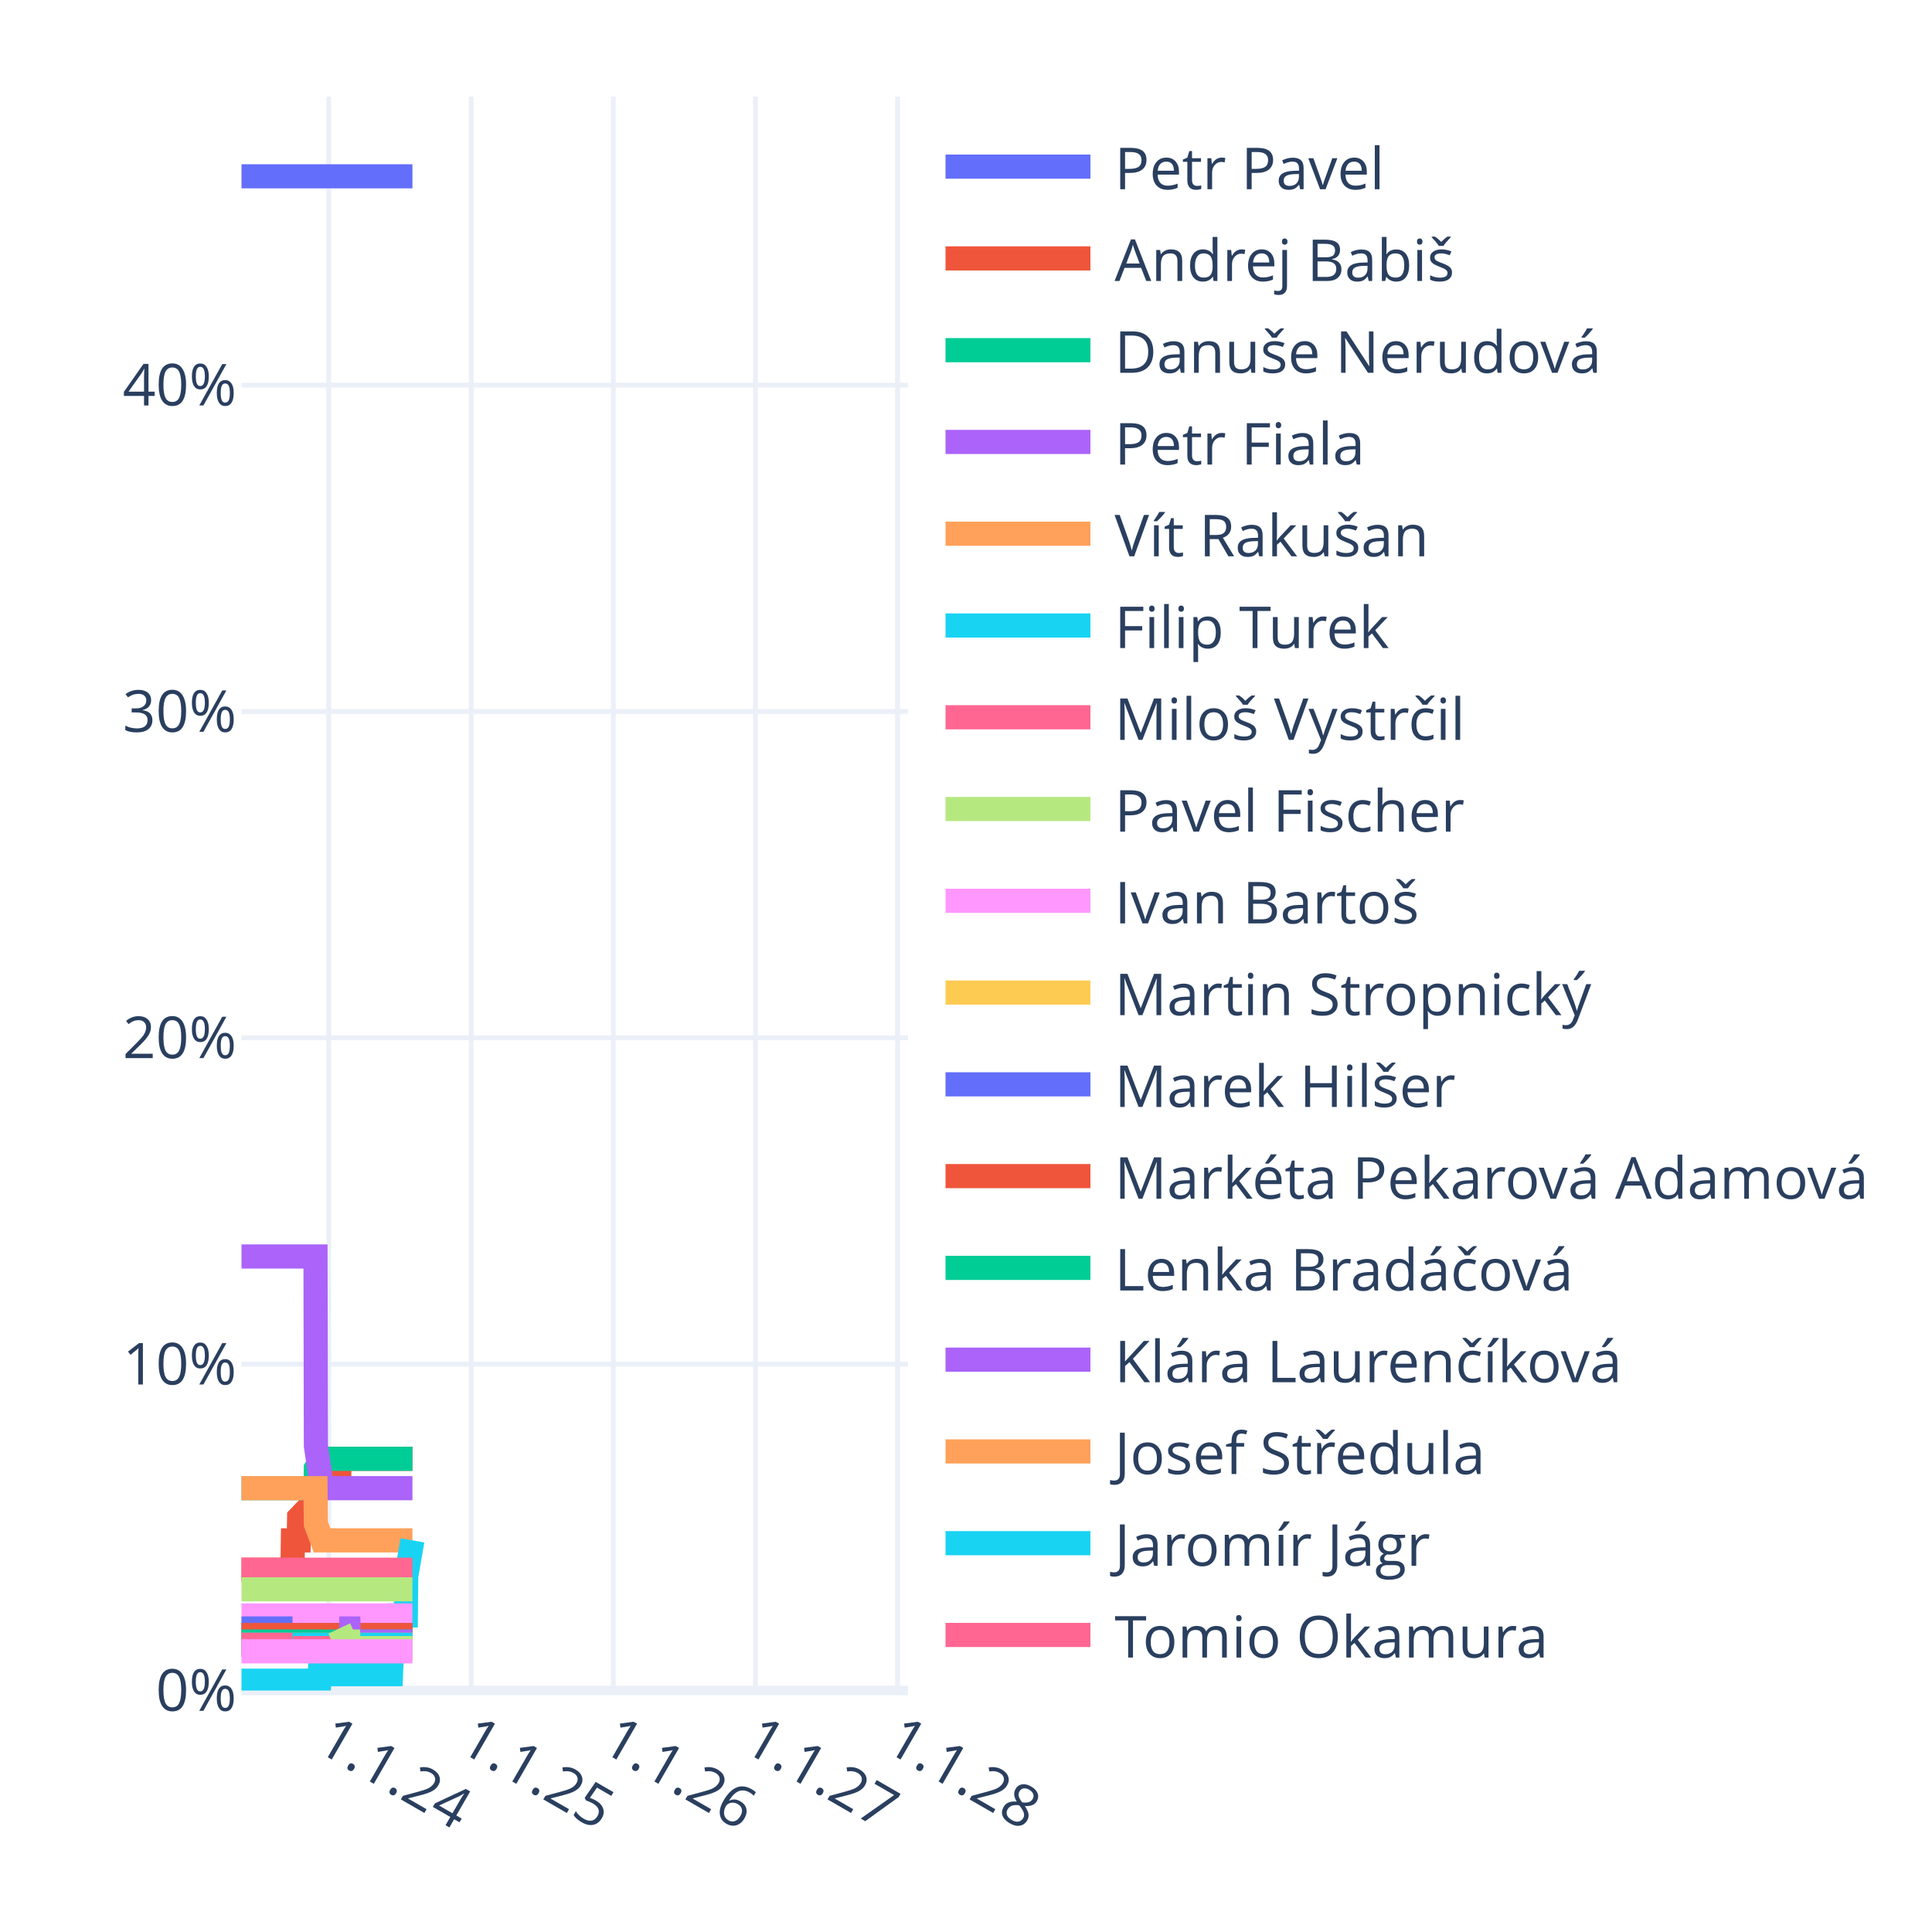
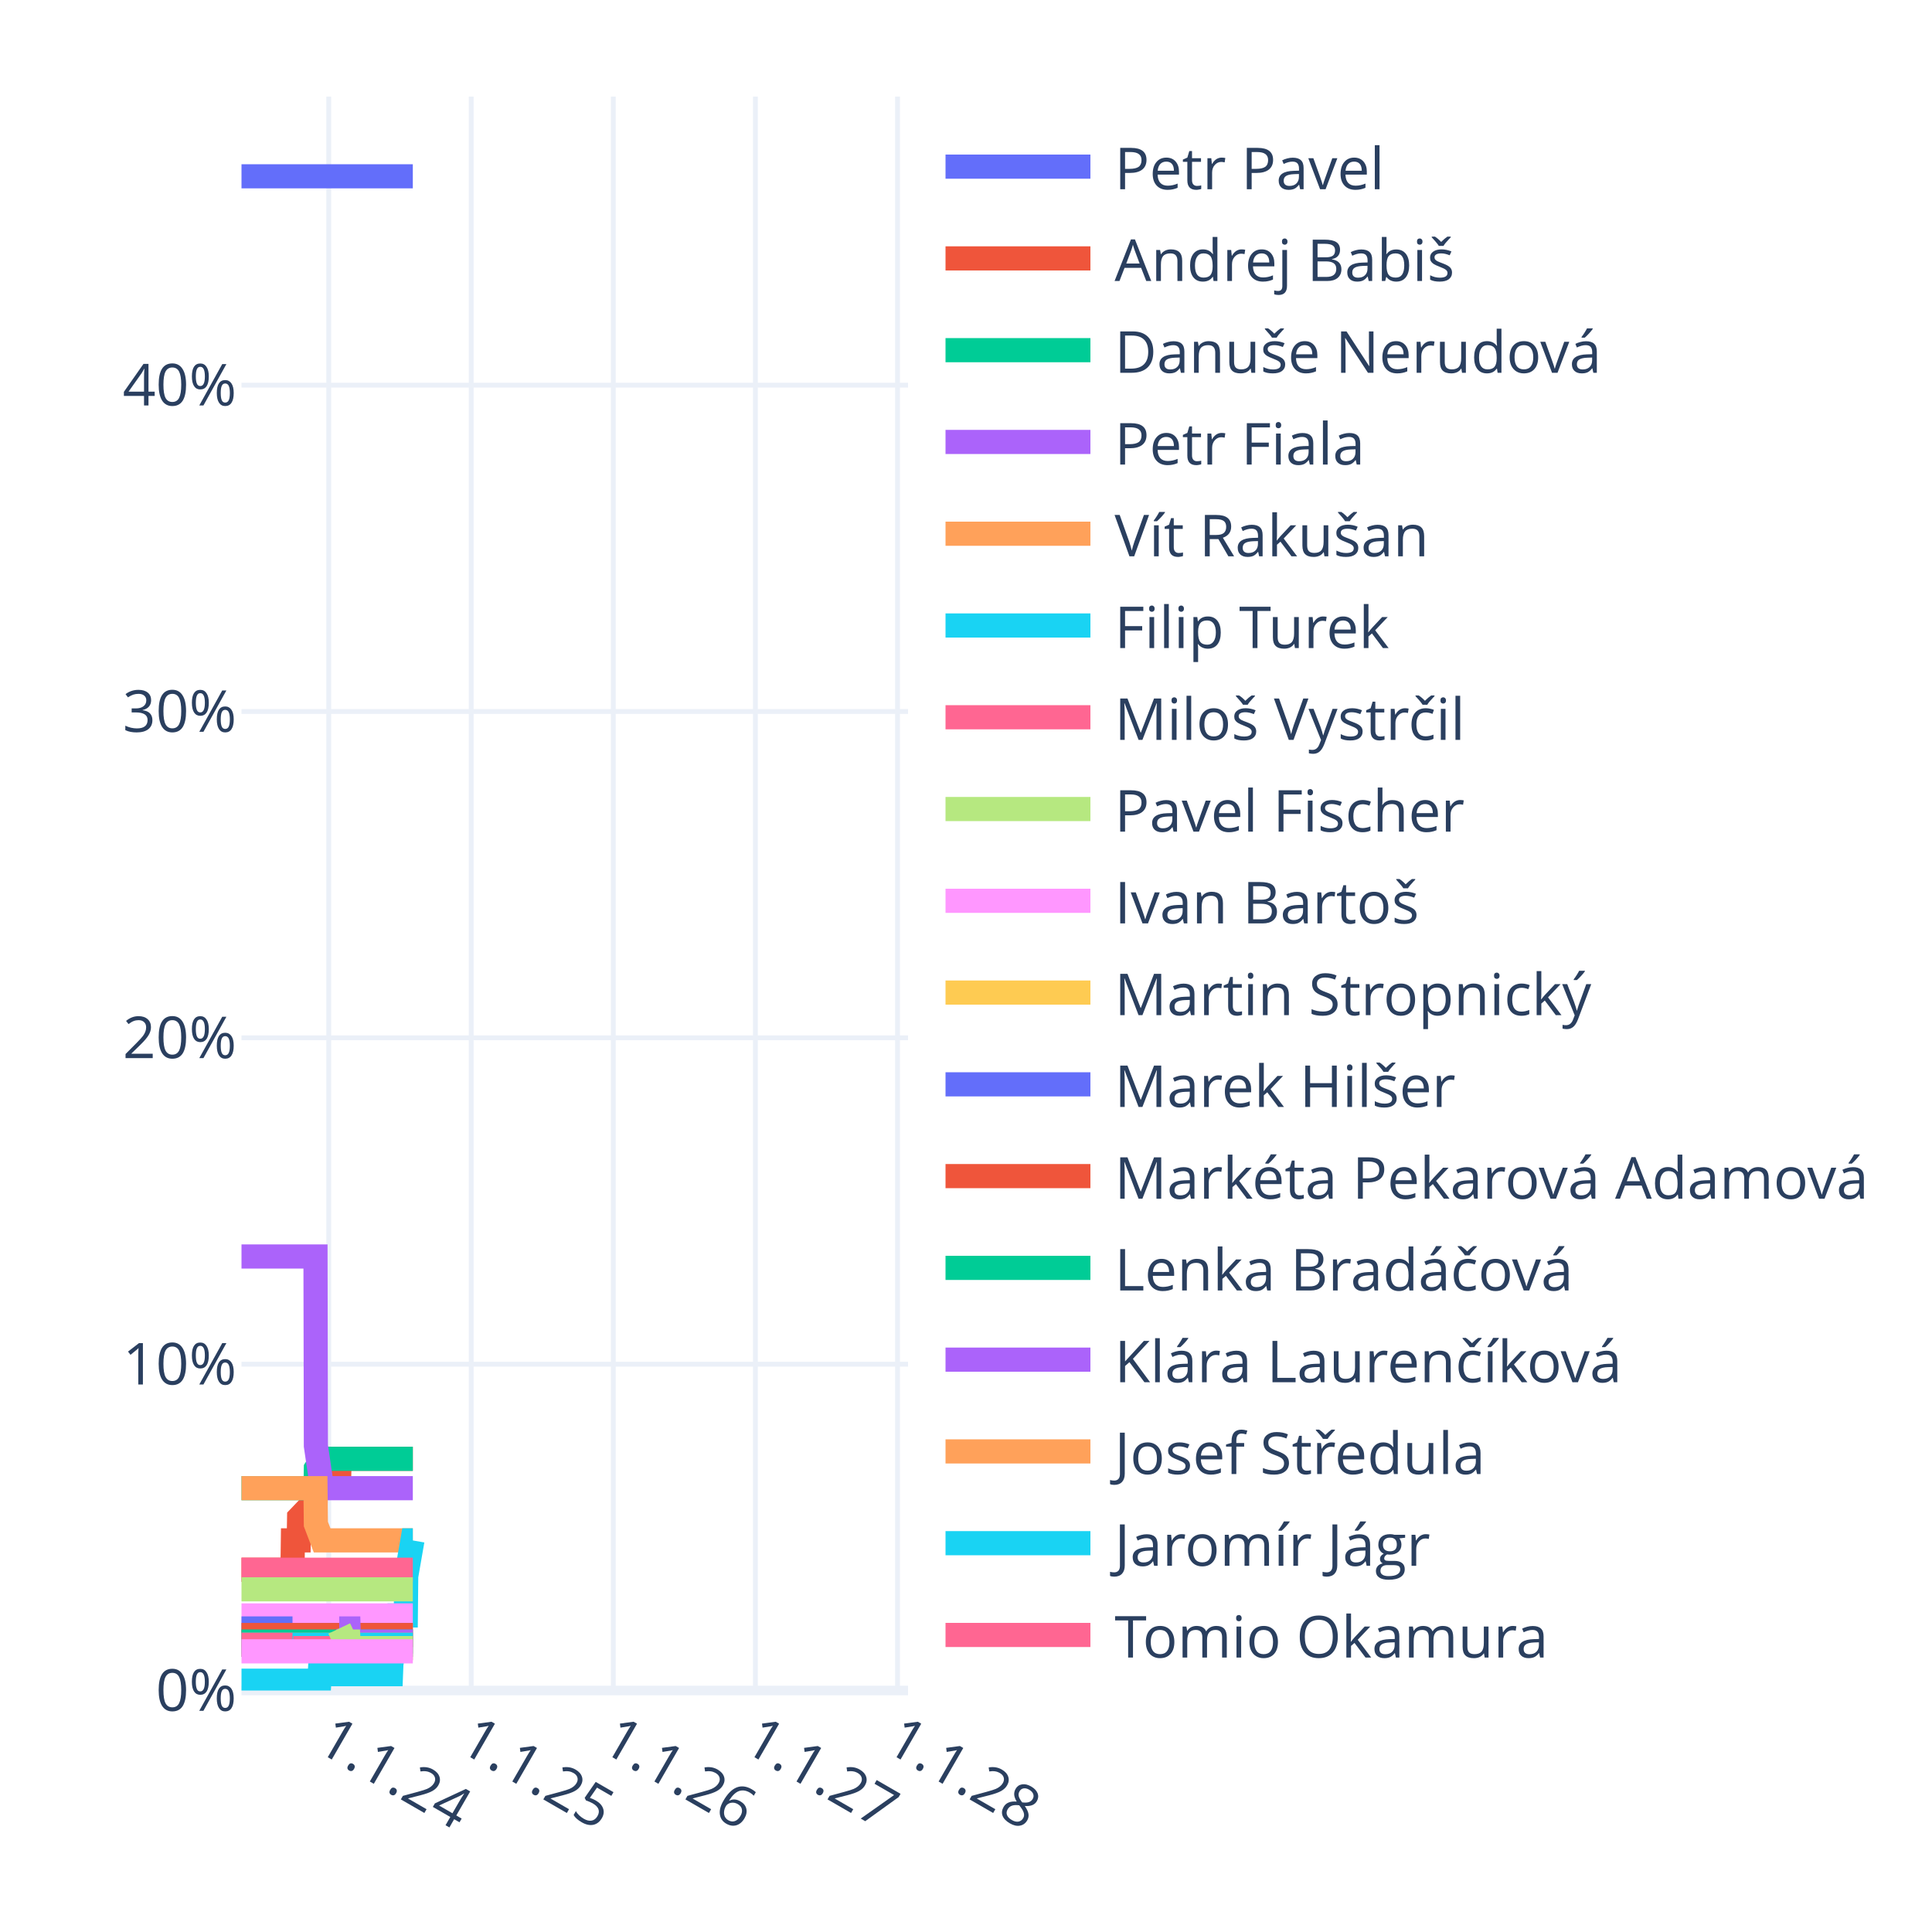
<svg xmlns="http://www.w3.org/2000/svg" class="main-svg" width="400" height="400" style="" viewBox="0 0 400 400">
  <rect x="0" y="0" width="400" height="400" style="fill: rgb(255, 255, 255); fill-opacity: 1;" />
-   <defs id="defs-893641">
+   <defs id="defs-cc96ac">
    <g class="clips">
-       <clipPath id="clip893641xyplot" class="plotclip">
+       <clipPath id="clipcc96acxyplot" class="plotclip">
        <rect width="138" height="330" />
      </clipPath>
-       <clipPath class="axesclip" id="clip893641x">
+       <clipPath class="axesclip" id="clipcc96acx">
        <rect x="50" y="0" width="138" height="400" />
      </clipPath>
-       <clipPath class="axesclip" id="clip893641y">
+       <clipPath class="axesclip" id="clipcc96acy">
        <rect x="0" y="20" width="400" height="330" />
      </clipPath>
-       <clipPath class="axesclip" id="clip893641xy">
+       <clipPath class="axesclip" id="clipcc96acxy">
        <rect x="50" y="20" width="138" height="330" />
      </clipPath>
    </g>
    <g class="gradients" />
    <g class="patterns" />
  </defs>
  <g class="bglayer" />
  <g class="layer-below">
    <g class="imagelayer" />
    <g class="shapelayer" />
  </g>
  <g class="cartesianlayer">
    <g class="subplot xy">
      <g class="layer-subplot">
        <g class="shapelayer" />
        <g class="imagelayer" />
      </g>
      <g class="minor-gridlayer">
        <g class="x" />
        <g class="y" />
      </g>
      <g class="gridlayer">
        <g class="x">
          <path class="xgrid crisp" transform="translate(68.06,0)" d="M0,20v330" style="stroke: rgb(235, 240, 248); stroke-opacity: 1; stroke-width: 1px;" />
          <path class="xgrid crisp" transform="translate(97.56,0)" d="M0,20v330" style="stroke: rgb(235, 240, 248); stroke-opacity: 1; stroke-width: 1px;" />
          <path class="xgrid crisp" transform="translate(126.98,0)" d="M0,20v330" style="stroke: rgb(235, 240, 248); stroke-opacity: 1; stroke-width: 1px;" />
          <path class="xgrid crisp" transform="translate(156.4,0)" d="M0,20v330" style="stroke: rgb(235, 240, 248); stroke-opacity: 1; stroke-width: 1px;" />
          <path class="xgrid crisp" transform="translate(185.82,0)" d="M0,20v330" style="stroke: rgb(235, 240, 248); stroke-opacity: 1; stroke-width: 1px;" />
        </g>
        <g class="y">
          <path class="ygrid crisp" transform="translate(0,282.44)" d="M50,0h138" style="stroke: rgb(235, 240, 248); stroke-opacity: 1; stroke-width: 1px;" />
          <path class="ygrid crisp" transform="translate(0,214.87)" d="M50,0h138" style="stroke: rgb(235, 240, 248); stroke-opacity: 1; stroke-width: 1px;" />
          <path class="ygrid crisp" transform="translate(0,147.31)" d="M50,0h138" style="stroke: rgb(235, 240, 248); stroke-opacity: 1; stroke-width: 1px;" />
          <path class="ygrid crisp" transform="translate(0,79.74)" d="M50,0h138" style="stroke: rgb(235, 240, 248); stroke-opacity: 1; stroke-width: 1px;" />
        </g>
      </g>
      <g class="zerolinelayer">
        <path class="yzl zl crisp" transform="translate(0,350)" d="M50,0h138" style="stroke: rgb(235, 240, 248); stroke-opacity: 1; stroke-width: 2px;" />
      </g>
      <g class="layer-between">
        <g class="shapelayer" />
        <g class="imagelayer" />
      </g>
      <path class="xlines-below" />
      <path class="ylines-below" />
      <g class="overlines-below" />
      <g class="xaxislayer-below" />
      <g class="yaxislayer-below" />
      <g class="overaxes-below" />
      <g class="overplot">
-         <g class="xy" transform="translate(50,20)" clip-path="url(#clip893641xyplot)">
+         <g class="xy" transform="translate(50,20)" clip-path="url(#clipcc96acxyplot)">
          <g class="scatterlayer mlayer">
-             <g class="trace scatter trace38ca4d" style="stroke-miterlimit: 2; opacity: 1;">
-               <g class="fills" />
-               <g class="errorbars" />
-               <g class="lines">
-                 <path class="js-line" d="M0,16.5L35.39,16.5" style="vector-effect: none; fill: none; stroke: rgb(99, 110, 250); stroke-opacity: 1; stroke-width: 5px; opacity: 1;" />
-               </g>
-               <g class="points" />
-               <g class="text" />
-             </g>
-             <g class="trace scatter trace5820b2" style="stroke-miterlimit: 2; opacity: 1;">
-               <g class="fills" />
-               <g class="errorbars" />
-               <g class="lines">
-                 <path class="js-line" d="M0,305L10.56,305L10.64,298.92L11.85,298.92L11.93,294.19L13.22,292.84L13.3,292.84L15.32,292.84L15.4,288.11L16.69,285.41L16.77,285.41L20.23,285.41L20.31,282.03L35.39,282.03" style="vector-effect: none; fill: none; stroke: rgb(239, 85, 59); stroke-opacity: 1; stroke-width: 5px; opacity: 1;" />
-               </g>
-               <g class="points" />
-               <g class="text" />
-             </g>
-             <g class="trace scatter tracec20ccd" style="stroke-miterlimit: 2; opacity: 1;">
-               <g class="fills" />
-               <g class="errorbars" />
-               <g class="lines">
-                 <path class="js-line" d="M0,288.11L15.32,288.11L15.4,284.06L16.69,282.03L16.77,282.03L35.39,282.03" style="vector-effect: none; fill: none; stroke: rgb(0, 204, 150); stroke-opacity: 1; stroke-width: 5px; opacity: 1;" />
-               </g>
-               <g class="points" />
-               <g class="text" />
-             </g>
-             <g class="trace scatter trace22fe0e" style="stroke-miterlimit: 2; opacity: 1;">
-               <g class="fills" />
-               <g class="errorbars" />
-               <g class="lines">
-                 <path class="js-line" d="M0,240.14L15.32,240.14L15.4,279.33L16.69,288.11L16.77,288.11L35.39,288.11" style="vector-effect: none; fill: none; stroke: rgb(171, 99, 250); stroke-opacity: 1; stroke-width: 5px; opacity: 1;" />
-               </g>
-               <g class="points" />
-               <g class="text" />
-             </g>
-             <g class="trace scatter traceee9407" style="stroke-miterlimit: 2; opacity: 1;">
-               <g class="fills" />
-               <g class="errorbars" />
-               <g class="lines">
-                 <path class="js-line" d="M0,288.11L15.32,288.11L15.4,295.54L16.69,298.92L16.77,298.92L35.39,298.92" style="vector-effect: none; fill: none; stroke: rgb(255, 161, 90); stroke-opacity: 1; stroke-width: 5px; opacity: 1;" />
-               </g>
-               <g class="points" />
-               <g class="text" />
-             </g>
-             <g class="trace scatter tracef19c0e" style="stroke-miterlimit: 2; opacity: 1;">
-               <g class="fills" />
-               <g class="errorbars" />
-               <g class="lines">
-                 <path class="js-line" d="M0,327.97L16.12,327.97L16.2,326.62L30.95,326.62L31.03,324.59L32.4,314.46L32.48,314.46L34.02,314.46L34.1,306.35L35.39,298.92" style="vector-effect: none; fill: none; stroke: rgb(25, 211, 243); stroke-opacity: 1; stroke-width: 5px; opacity: 1;" />
-               </g>
-               <g class="points" />
-               <g class="text" />
-             </g>
-             <g class="trace scatter traceba1a41" style="stroke-miterlimit: 2; opacity: 1;">
-               <g class="fills" />
-               <g class="errorbars" />
-               <g class="lines">
-                 <path class="js-line" d="M0,305L35.39,305" style="vector-effect: none; fill: none; stroke: rgb(255, 102, 146); stroke-opacity: 1; stroke-width: 5px; opacity: 1;" />
-               </g>
-               <g class="points" />
-               <g class="text" />
-             </g>
-             <g class="trace scatter trace4d54e0" style="stroke-miterlimit: 2; opacity: 1;">
-               <g class="fills" />
-               <g class="errorbars" />
-               <g class="lines">
-                 <path class="js-line" d="M0,309.05L35.39,309.05" style="vector-effect: none; fill: none; stroke: rgb(182, 232, 128); stroke-opacity: 1; stroke-width: 5px; opacity: 1;" />
-               </g>
-               <g class="points" />
-               <g class="text" />
-             </g>
-             <g class="trace scatter trace21ca69" style="stroke-miterlimit: 2; opacity: 1;">
-               <g class="fills" />
-               <g class="errorbars" />
-               <g class="lines">
-                 <path class="js-line" d="M0,314.46L35.39,314.46" style="vector-effect: none; fill: none; stroke: rgb(255, 151, 255); stroke-opacity: 1; stroke-width: 5px; opacity: 1;" />
-               </g>
-               <g class="points" />
-               <g class="text" />
-             </g>
-             <g class="trace scatter trace2734fb" style="stroke-miterlimit: 2; opacity: 1;">
-               <g class="fills" />
-               <g class="errorbars" />
-               <g class="lines">
-                 <path class="js-line" d="M0,318.51L35.39,318.51" style="vector-effect: none; fill: none; stroke: rgb(254, 203, 82); stroke-opacity: 1; stroke-width: 5px; opacity: 1;" />
-               </g>
-               <g class="points" />
-               <g class="text" />
-             </g>
-             <g class="trace scatter tracea14b62" style="stroke-miterlimit: 2; opacity: 1;">
+             <g class="trace scatter trace2d8c4c" style="stroke-miterlimit: 2; opacity: 1;">
+               <g class="fills" />
+               <g class="errorbars" />
+               <g class="lines">
+                 <path class="js-line" d="M0,16.5L35.47,16.5" style="vector-effect: none; fill: none; stroke: rgb(99, 110, 250); stroke-opacity: 1; stroke-width: 5px; opacity: 1;" />
+               </g>
+               <g class="points" />
+               <g class="text" />
+             </g>
+             <g class="trace scatter tracef6c63b" style="stroke-miterlimit: 2; opacity: 1;">
+               <g class="fills" />
+               <g class="errorbars" />
+               <g class="lines">
+                 <path class="js-line" d="M0,305L10.56,305L10.64,298.92L11.85,298.92L11.93,294.19L13.22,292.84L13.3,292.84L15.32,292.84L15.4,288.11L16.69,285.41L16.77,285.41L20.23,285.41L20.31,282.03L35.47,282.03" style="vector-effect: none; fill: none; stroke: rgb(239, 85, 59); stroke-opacity: 1; stroke-width: 5px; opacity: 1;" />
+               </g>
+               <g class="points" />
+               <g class="text" />
+             </g>
+             <g class="trace scatter trace0bed3c" style="stroke-miterlimit: 2; opacity: 1;">
+               <g class="fills" />
+               <g class="errorbars" />
+               <g class="lines">
+                 <path class="js-line" d="M0,288.11L15.32,288.11L15.4,284.06L16.69,282.03L16.77,282.03L35.47,282.03" style="vector-effect: none; fill: none; stroke: rgb(0, 204, 150); stroke-opacity: 1; stroke-width: 5px; opacity: 1;" />
+               </g>
+               <g class="points" />
+               <g class="text" />
+             </g>
+             <g class="trace scatter trace852374" style="stroke-miterlimit: 2; opacity: 1;">
+               <g class="fills" />
+               <g class="errorbars" />
+               <g class="lines">
+                 <path class="js-line" d="M0,240.14L15.32,240.14L15.4,279.33L16.69,288.11L16.77,288.11L35.47,288.11" style="vector-effect: none; fill: none; stroke: rgb(171, 99, 250); stroke-opacity: 1; stroke-width: 5px; opacity: 1;" />
+               </g>
+               <g class="points" />
+               <g class="text" />
+             </g>
+             <g class="trace scatter tracea65beb" style="stroke-miterlimit: 2; opacity: 1;">
+               <g class="fills" />
+               <g class="errorbars" />
+               <g class="lines">
+                 <path class="js-line" d="M0,288.11L15.32,288.11L15.4,295.54L16.69,298.92L16.77,298.92L35.47,298.92" style="vector-effect: none; fill: none; stroke: rgb(255, 161, 90); stroke-opacity: 1; stroke-width: 5px; opacity: 1;" />
+               </g>
+               <g class="points" />
+               <g class="text" />
+             </g>
+             <g class="trace scatter trace7fbd6f" style="stroke-miterlimit: 2; opacity: 1;">
+               <g class="fills" />
+               <g class="errorbars" />
+               <g class="lines">
+                 <path class="js-line" d="M0,327.97L16.12,327.97L16.2,326.62L30.95,326.62L31.03,324.59L32.4,314.46L32.48,314.46L34.02,314.46L34.1,306.35L35.39,298.92L35.47,298.92" style="vector-effect: none; fill: none; stroke: rgb(25, 211, 243); stroke-opacity: 1; stroke-width: 5px; opacity: 1;" />
+               </g>
+               <g class="points" />
+               <g class="text" />
+             </g>
+             <g class="trace scatter trace28c88f" style="stroke-miterlimit: 2; opacity: 1;">
+               <g class="fills" />
+               <g class="errorbars" />
+               <g class="lines">
+                 <path class="js-line" d="M0,305L35.47,305" style="vector-effect: none; fill: none; stroke: rgb(255, 102, 146); stroke-opacity: 1; stroke-width: 5px; opacity: 1;" />
+               </g>
+               <g class="points" />
+               <g class="text" />
+             </g>
+             <g class="trace scatter traceb6691b" style="stroke-miterlimit: 2; opacity: 1;">
+               <g class="fills" />
+               <g class="errorbars" />
+               <g class="lines">
+                 <path class="js-line" d="M0,309.05L35.47,309.05" style="vector-effect: none; fill: none; stroke: rgb(182, 232, 128); stroke-opacity: 1; stroke-width: 5px; opacity: 1;" />
+               </g>
+               <g class="points" />
+               <g class="text" />
+             </g>
+             <g class="trace scatter traceeac610" style="stroke-miterlimit: 2; opacity: 1;">
+               <g class="fills" />
+               <g class="errorbars" />
+               <g class="lines">
+                 <path class="js-line" d="M0,314.46L35.47,314.46" style="vector-effect: none; fill: none; stroke: rgb(255, 151, 255); stroke-opacity: 1; stroke-width: 5px; opacity: 1;" />
+               </g>
+               <g class="points" />
+               <g class="text" />
+             </g>
+             <g class="trace scatter trace81e333" style="stroke-miterlimit: 2; opacity: 1;">
+               <g class="fills" />
+               <g class="errorbars" />
+               <g class="lines">
+                 <path class="js-line" d="M0,318.51L35.47,318.51" style="vector-effect: none; fill: none; stroke: rgb(254, 203, 82); stroke-opacity: 1; stroke-width: 5px; opacity: 1;" />
+               </g>
+               <g class="points" />
+               <g class="text" />
+             </g>
+             <g class="trace scatter traceaa384e" style="stroke-miterlimit: 2; opacity: 1;">
              <g class="fills" />
              <g class="errorbars" />
              <g class="lines">
                <path class="js-line" d="M0,317.16L10.56,317.16" style="vector-effect: none; fill: none; stroke: rgb(99, 110, 250); stroke-opacity: 1; stroke-width: 5px; opacity: 1;" />
-                 <path class="js-line" d="M10.72,318.51L35.39,318.51" style="vector-effect: none; fill: none; stroke: rgb(99, 110, 250); stroke-opacity: 1; stroke-width: 5px; opacity: 1;" />
-               </g>
-               <g class="points" />
-               <g class="text" />
-             </g>
-             <g class="trace scatter trace9ea704" style="stroke-miterlimit: 2; opacity: 1;">
-               <g class="fills" />
-               <g class="errorbars" />
-               <g class="lines">
-                 <path class="js-line" d="M0,318.51L35.39,318.51" style="vector-effect: none; fill: none; stroke: rgb(239, 85, 59); stroke-opacity: 1; stroke-width: 5px; opacity: 1;" />
-               </g>
-               <g class="points" />
-               <g class="text" />
-             </g>
-             <g class="trace scatter tracec2c83d" style="stroke-miterlimit: 2; opacity: 1;">
-               <g class="fills" />
-               <g class="errorbars" />
-               <g class="lines">
-                 <path class="js-line" d="M0,319.87L35.39,319.87" style="vector-effect: none; fill: none; stroke: rgb(0, 204, 150); stroke-opacity: 1; stroke-width: 5px; opacity: 1;" />
-               </g>
-               <g class="points" />
-               <g class="text" />
-             </g>
-             <g class="trace scatter tracebd74f4" style="stroke-miterlimit: 2; opacity: 1;">
-               <g class="fills" />
-               <g class="errorbars" />
-               <g class="lines">
-                 <path class="js-line" d="M20.23,317.16L22.17,317.16L22.25,319.87L35.39,319.87" style="vector-effect: none; fill: none; stroke: rgb(171, 99, 250); stroke-opacity: 1; stroke-width: 5px; opacity: 1;" />
-               </g>
-               <g class="points" />
-               <g class="text" />
-             </g>
-             <g class="trace scatter trace9aa28d" style="stroke-miterlimit: 2; opacity: 1;">
-               <g class="fills" />
-               <g class="errorbars" />
-               <g class="lines">
-                 <path class="js-line" d="M0,320.54L35.39,320.54" style="vector-effect: none; fill: none; stroke: rgb(255, 161, 90); stroke-opacity: 1; stroke-width: 5px; opacity: 1;" />
-               </g>
-               <g class="points" />
-               <g class="text" />
-             </g>
-             <g class="trace scatter trace9ce570" style="stroke-miterlimit: 2; opacity: 1;">
-               <g class="fills" />
-               <g class="errorbars" />
-               <g class="lines">
-                 <path class="js-line" d="M0,320.54L35.39,320.54" style="vector-effect: none; fill: none; stroke: rgb(25, 211, 243); stroke-opacity: 1; stroke-width: 5px; opacity: 1;" />
-               </g>
-               <g class="points" />
-               <g class="text" />
-             </g>
-             <g class="trace scatter trace4d33eb" style="stroke-miterlimit: 2; opacity: 1;">
+                 <path class="js-line" d="M10.72,318.51L35.47,318.51" style="vector-effect: none; fill: none; stroke: rgb(99, 110, 250); stroke-opacity: 1; stroke-width: 5px; opacity: 1;" />
+               </g>
+               <g class="points" />
+               <g class="text" />
+             </g>
+             <g class="trace scatter trace88746f" style="stroke-miterlimit: 2; opacity: 1;">
+               <g class="fills" />
+               <g class="errorbars" />
+               <g class="lines">
+                 <path class="js-line" d="M0,318.51L35.47,318.51" style="vector-effect: none; fill: none; stroke: rgb(239, 85, 59); stroke-opacity: 1; stroke-width: 5px; opacity: 1;" />
+               </g>
+               <g class="points" />
+               <g class="text" />
+             </g>
+             <g class="trace scatter trace83c997" style="stroke-miterlimit: 2; opacity: 1;">
+               <g class="fills" />
+               <g class="errorbars" />
+               <g class="lines">
+                 <path class="js-line" d="M0,319.87L35.47,319.87" style="vector-effect: none; fill: none; stroke: rgb(0, 204, 150); stroke-opacity: 1; stroke-width: 5px; opacity: 1;" />
+               </g>
+               <g class="points" />
+               <g class="text" />
+             </g>
+             <g class="trace scatter trace994079" style="stroke-miterlimit: 2; opacity: 1;">
+               <g class="fills" />
+               <g class="errorbars" />
+               <g class="lines">
+                 <path class="js-line" d="M20.23,317.16L22.17,317.16L22.25,319.87L35.47,319.87" style="vector-effect: none; fill: none; stroke: rgb(171, 99, 250); stroke-opacity: 1; stroke-width: 5px; opacity: 1;" />
+               </g>
+               <g class="points" />
+               <g class="text" />
+             </g>
+             <g class="trace scatter traceed9577" style="stroke-miterlimit: 2; opacity: 1;">
+               <g class="fills" />
+               <g class="errorbars" />
+               <g class="lines">
+                 <path class="js-line" d="M0,320.54L35.47,320.54" style="vector-effect: none; fill: none; stroke: rgb(255, 161, 90); stroke-opacity: 1; stroke-width: 5px; opacity: 1;" />
+               </g>
+               <g class="points" />
+               <g class="text" />
+             </g>
+             <g class="trace scatter trace6cc1c4" style="stroke-miterlimit: 2; opacity: 1;">
+               <g class="fills" />
+               <g class="errorbars" />
+               <g class="lines">
+                 <path class="js-line" d="M0,320.54L35.47,320.54" style="vector-effect: none; fill: none; stroke: rgb(25, 211, 243); stroke-opacity: 1; stroke-width: 5px; opacity: 1;" />
+               </g>
+               <g class="points" />
+               <g class="text" />
+             </g>
+             <g class="trace scatter trace3fb942" style="stroke-miterlimit: 2; opacity: 1;">
              <g class="fills" />
              <g class="errorbars" />
              <g class="lines">
                <path class="js-line" d="M0,320.54L10.56,320.54" style="vector-effect: none; fill: none; stroke: rgb(255, 102, 146); stroke-opacity: 1; stroke-width: 5px; opacity: 1;" />
-                 <path class="js-line" d="M10.72,321.22L35.39,321.22" style="vector-effect: none; fill: none; stroke: rgb(255, 102, 146); stroke-opacity: 1; stroke-width: 5px; opacity: 1;" />
-               </g>
-               <g class="points" />
-               <g class="text" />
-             </g>
-             <g class="trace scatter trace533a4a" style="stroke-miterlimit: 2; opacity: 1;">
-               <g class="fills" />
-               <g class="errorbars" />
-               <g class="lines">
-                 <path class="js-line" d="M20.23,317.16L21.52,319.87L21.6,319.87L22.17,319.87L22.25,321.22L35.39,321.22" style="vector-effect: none; fill: none; stroke: rgb(182, 232, 128); stroke-opacity: 1; stroke-width: 5px; opacity: 1;" />
-               </g>
-               <g class="points" />
-               <g class="text" />
-             </g>
-             <g class="trace scatter trace8e1a6f" style="stroke-miterlimit: 2; opacity: 1;">
-               <g class="fills" />
-               <g class="errorbars" />
-               <g class="lines">
-                 <path class="js-line" d="M0,321.89L35.39,321.89" style="vector-effect: none; fill: none; stroke: rgb(255, 151, 255); stroke-opacity: 1; stroke-width: 5px; opacity: 1;" />
+                 <path class="js-line" d="M10.72,321.22L35.47,321.22" style="vector-effect: none; fill: none; stroke: rgb(255, 102, 146); stroke-opacity: 1; stroke-width: 5px; opacity: 1;" />
+               </g>
+               <g class="points" />
+               <g class="text" />
+             </g>
+             <g class="trace scatter tracee3fbf0" style="stroke-miterlimit: 2; opacity: 1;">
+               <g class="fills" />
+               <g class="errorbars" />
+               <g class="lines">
+                 <path class="js-line" d="M20.23,317.16L21.52,319.87L21.6,319.87L22.17,319.87L22.25,321.22L35.47,321.22" style="vector-effect: none; fill: none; stroke: rgb(182, 232, 128); stroke-opacity: 1; stroke-width: 5px; opacity: 1;" />
+               </g>
+               <g class="points" />
+               <g class="text" />
+             </g>
+             <g class="trace scatter trace94cc6e" style="stroke-miterlimit: 2; opacity: 1;">
+               <g class="fills" />
+               <g class="errorbars" />
+               <g class="lines">
+                 <path class="js-line" d="M0,321.89L35.47,321.89" style="vector-effect: none; fill: none; stroke: rgb(255, 151, 255); stroke-opacity: 1; stroke-width: 5px; opacity: 1;" />
              </g>
              <g class="points" />
              <g class="text" />
            </g>
          </g>
        </g>
      </g>
      <path class="xlines-above crisp" d="M0,0" style="fill: none;" />
      <path class="ylines-above crisp" d="M0,0" style="fill: none;" />
      <g class="overlines-above" />
      <g class="xaxislayer-above">
        <g class="xtick">
          <text text-anchor="start" x="0" y="363" transform="translate(68.06,0) rotate(30,0,357)" style="font-family: 'Open Sans', verdana, arial, sans-serif; font-size: 12px; fill: rgb(42, 63, 95); fill-opacity: 1; white-space: pre; opacity: 1;">1.1.24</text>
        </g>
        <g class="xtick">
          <text text-anchor="start" x="0" y="363" style="font-family: 'Open Sans', verdana, arial, sans-serif; font-size: 12px; fill: rgb(42, 63, 95); fill-opacity: 1; white-space: pre; opacity: 1;" transform="translate(97.56,0) rotate(30,0,357)">1.1.25</text>
        </g>
        <g class="xtick">
          <text text-anchor="start" x="0" y="363" style="font-family: 'Open Sans', verdana, arial, sans-serif; font-size: 12px; fill: rgb(42, 63, 95); fill-opacity: 1; white-space: pre; opacity: 1;" transform="translate(126.98,0) rotate(30,0,357)">1.1.26</text>
        </g>
        <g class="xtick">
          <text text-anchor="start" x="0" y="363" style="font-family: 'Open Sans', verdana, arial, sans-serif; font-size: 12px; fill: rgb(42, 63, 95); fill-opacity: 1; white-space: pre; opacity: 1;" transform="translate(156.4,0) rotate(30,0,357)">1.1.27</text>
        </g>
        <g class="xtick">
          <text text-anchor="start" x="0" y="363" style="font-family: 'Open Sans', verdana, arial, sans-serif; font-size: 12px; fill: rgb(42, 63, 95); fill-opacity: 1; white-space: pre; opacity: 1;" transform="translate(185.82,0) rotate(30,0,357)">1.1.28</text>
        </g>
      </g>
      <g class="yaxislayer-above">
        <g class="ytick">
          <text text-anchor="end" x="49" y="4.2" transform="translate(0,350)" style="font-family: 'Open Sans', verdana, arial, sans-serif; font-size: 12px; fill: rgb(42, 63, 95); fill-opacity: 1; white-space: pre; opacity: 1;">0%</text>
        </g>
        <g class="ytick">
          <text text-anchor="end" x="49" y="4.2" style="font-family: 'Open Sans', verdana, arial, sans-serif; font-size: 12px; fill: rgb(42, 63, 95); fill-opacity: 1; white-space: pre; opacity: 1;" transform="translate(0,282.44)">10%</text>
        </g>
        <g class="ytick">
          <text text-anchor="end" x="49" y="4.2" style="font-family: 'Open Sans', verdana, arial, sans-serif; font-size: 12px; fill: rgb(42, 63, 95); fill-opacity: 1; white-space: pre; opacity: 1;" transform="translate(0,214.87)">20%</text>
        </g>
        <g class="ytick">
          <text text-anchor="end" x="49" y="4.2" style="font-family: 'Open Sans', verdana, arial, sans-serif; font-size: 12px; fill: rgb(42, 63, 95); fill-opacity: 1; white-space: pre; opacity: 1;" transform="translate(0,147.31)">30%</text>
        </g>
        <g class="ytick">
          <text text-anchor="end" x="49" y="4.2" style="font-family: 'Open Sans', verdana, arial, sans-serif; font-size: 12px; fill: rgb(42, 63, 95); fill-opacity: 1; white-space: pre; opacity: 1;" transform="translate(0,79.74)">40%</text>
        </g>
      </g>
      <g class="overaxes-above" />
    </g>
  </g>
  <g class="polarlayer" />
  <g class="smithlayer" />
  <g class="ternarylayer" />
  <g class="geolayer" />
  <g class="funnelarealayer" />
  <g class="pielayer" />
  <g class="iciclelayer" />
  <g class="treemaplayer" />
  <g class="sunburstlayer" />
  <g class="glimages" />
-   <defs id="topdefs-893641">
+   <defs id="topdefs-cc96ac">
    <g class="clips" />
-     <clipPath id="legend893641">
+     <clipPath id="legendcc96ac">
      <rect width="197" height="330" x="0" y="0" />
    </clipPath>
  </defs>
  <g class="layer-above">
    <g class="imagelayer" />
    <g class="shapelayer" />
  </g>
  <g class="infolayer">
    <g class="legend" pointer-events="all" transform="translate(190.76,20)">
      <rect class="bg" shape-rendering="crispEdges" width="197" height="330" x="0" y="0" style="stroke: rgb(68, 68, 68); stroke-opacity: 1; fill: rgb(255, 255, 255); fill-opacity: 1; stroke-width: 0px;" />
-       <g class="scrollbox" transform="" clip-path="url(#legend893641)">
+       <g class="scrollbox" transform="" clip-path="url(#legendcc96ac)">
        <g class="groups">
          <g class="traces" transform="translate(0,14.5)" style="opacity: 1;">
            <text class="legendtext" text-anchor="start" x="40" y="4.68" style="font-family: 'Open Sans', verdana, arial, sans-serif; font-size: 12px; fill: rgb(42, 63, 95); fill-opacity: 1; white-space: pre;">Petr Pavel</text>
            <g class="layers" style="opacity: 1;">
              <g class="legendfill" />
              <g class="legendlines">
                <path class="js-line" d="M5,0h30" style="fill: none; stroke: rgb(99, 110, 250); stroke-opacity: 1; stroke-width: 5px;" />
              </g>
              <g class="legendsymbols">
                <g class="legendpoints" />
              </g>
            </g>
            <rect class="legendtoggle" x="0" y="-9.5" width="191.734" height="19" style="fill: rgb(0, 0, 0); fill-opacity: 0;" />
          </g>
          <g class="traces" transform="translate(0,33.5)" style="opacity: 1;">
            <text class="legendtext" text-anchor="start" x="40" y="4.68" style="font-family: 'Open Sans', verdana, arial, sans-serif; font-size: 12px; fill: rgb(42, 63, 95); fill-opacity: 1; white-space: pre;">Andrej Babiš</text>
            <g class="layers" style="opacity: 1;">
              <g class="legendfill" />
              <g class="legendlines">
                <path class="js-line" d="M5,0h30" style="fill: none; stroke: rgb(239, 85, 59); stroke-opacity: 1; stroke-width: 5px;" />
              </g>
              <g class="legendsymbols">
                <g class="legendpoints" />
              </g>
            </g>
            <rect class="legendtoggle" x="0" y="-9.5" width="191.734" height="19" style="fill: rgb(0, 0, 0); fill-opacity: 0;" />
          </g>
          <g class="traces" transform="translate(0,52.5)" style="opacity: 1;">
            <text class="legendtext" text-anchor="start" x="40" y="4.68" style="font-family: 'Open Sans', verdana, arial, sans-serif; font-size: 12px; fill: rgb(42, 63, 95); fill-opacity: 1; white-space: pre;">Danuše Nerudová</text>
            <g class="layers" style="opacity: 1;">
              <g class="legendfill" />
              <g class="legendlines">
                <path class="js-line" d="M5,0h30" style="fill: none; stroke: rgb(0, 204, 150); stroke-opacity: 1; stroke-width: 5px;" />
              </g>
              <g class="legendsymbols">
                <g class="legendpoints" />
              </g>
            </g>
            <rect class="legendtoggle" x="0" y="-9.5" width="191.734" height="19" style="fill: rgb(0, 0, 0); fill-opacity: 0;" />
          </g>
          <g class="traces" transform="translate(0,71.5)" style="opacity: 1;">
            <text class="legendtext" text-anchor="start" x="40" y="4.68" style="font-family: 'Open Sans', verdana, arial, sans-serif; font-size: 12px; fill: rgb(42, 63, 95); fill-opacity: 1; white-space: pre;">Petr Fiala</text>
            <g class="layers" style="opacity: 1;">
              <g class="legendfill" />
              <g class="legendlines">
                <path class="js-line" d="M5,0h30" style="fill: none; stroke: rgb(171, 99, 250); stroke-opacity: 1; stroke-width: 5px;" />
              </g>
              <g class="legendsymbols">
                <g class="legendpoints" />
              </g>
            </g>
            <rect class="legendtoggle" x="0" y="-9.5" width="191.734" height="19" style="fill: rgb(0, 0, 0); fill-opacity: 0;" />
          </g>
          <g class="traces" transform="translate(0,90.5)" style="opacity: 1;">
            <text class="legendtext" text-anchor="start" x="40" y="4.68" style="font-family: 'Open Sans', verdana, arial, sans-serif; font-size: 12px; fill: rgb(42, 63, 95); fill-opacity: 1; white-space: pre;">Vít Rakušan</text>
            <g class="layers" style="opacity: 1;">
              <g class="legendfill" />
              <g class="legendlines">
                <path class="js-line" d="M5,0h30" style="fill: none; stroke: rgb(255, 161, 90); stroke-opacity: 1; stroke-width: 5px;" />
              </g>
              <g class="legendsymbols">
                <g class="legendpoints" />
              </g>
            </g>
            <rect class="legendtoggle" x="0" y="-9.5" width="191.734" height="19" style="fill: rgb(0, 0, 0); fill-opacity: 0;" />
          </g>
          <g class="traces" transform="translate(0,109.5)" style="opacity: 1;">
            <text class="legendtext" text-anchor="start" x="40" y="4.68" style="font-family: 'Open Sans', verdana, arial, sans-serif; font-size: 12px; fill: rgb(42, 63, 95); fill-opacity: 1; white-space: pre;">Filip Turek</text>
            <g class="layers" style="opacity: 1;">
              <g class="legendfill" />
              <g class="legendlines">
                <path class="js-line" d="M5,0h30" style="fill: none; stroke: rgb(25, 211, 243); stroke-opacity: 1; stroke-width: 5px;" />
              </g>
              <g class="legendsymbols">
                <g class="legendpoints" />
              </g>
            </g>
            <rect class="legendtoggle" x="0" y="-9.5" width="191.734" height="19" style="fill: rgb(0, 0, 0); fill-opacity: 0;" />
          </g>
          <g class="traces" transform="translate(0,128.5)" style="opacity: 1;">
            <text class="legendtext" text-anchor="start" x="40" y="4.68" style="font-family: 'Open Sans', verdana, arial, sans-serif; font-size: 12px; fill: rgb(42, 63, 95); fill-opacity: 1; white-space: pre;">Miloš Vystrčil</text>
            <g class="layers" style="opacity: 1;">
              <g class="legendfill" />
              <g class="legendlines">
                <path class="js-line" d="M5,0h30" style="fill: none; stroke: rgb(255, 102, 146); stroke-opacity: 1; stroke-width: 5px;" />
              </g>
              <g class="legendsymbols">
                <g class="legendpoints" />
              </g>
            </g>
            <rect class="legendtoggle" x="0" y="-9.5" width="191.734" height="19" style="fill: rgb(0, 0, 0); fill-opacity: 0;" />
          </g>
          <g class="traces" transform="translate(0,147.5)" style="opacity: 1;">
            <text class="legendtext" text-anchor="start" x="40" y="4.68" style="font-family: 'Open Sans', verdana, arial, sans-serif; font-size: 12px; fill: rgb(42, 63, 95); fill-opacity: 1; white-space: pre;">Pavel Fischer</text>
            <g class="layers" style="opacity: 1;">
              <g class="legendfill" />
              <g class="legendlines">
                <path class="js-line" d="M5,0h30" style="fill: none; stroke: rgb(182, 232, 128); stroke-opacity: 1; stroke-width: 5px;" />
              </g>
              <g class="legendsymbols">
                <g class="legendpoints" />
              </g>
            </g>
            <rect class="legendtoggle" x="0" y="-9.5" width="191.734" height="19" style="fill: rgb(0, 0, 0); fill-opacity: 0;" />
          </g>
          <g class="traces" transform="translate(0,166.5)" style="opacity: 1;">
            <text class="legendtext" text-anchor="start" x="40" y="4.68" style="font-family: 'Open Sans', verdana, arial, sans-serif; font-size: 12px; fill: rgb(42, 63, 95); fill-opacity: 1; white-space: pre;">Ivan Bartoš</text>
            <g class="layers" style="opacity: 1;">
              <g class="legendfill" />
              <g class="legendlines">
                <path class="js-line" d="M5,0h30" style="fill: none; stroke: rgb(255, 151, 255); stroke-opacity: 1; stroke-width: 5px;" />
              </g>
              <g class="legendsymbols">
                <g class="legendpoints" />
              </g>
            </g>
            <rect class="legendtoggle" x="0" y="-9.5" width="191.734" height="19" style="fill: rgb(0, 0, 0); fill-opacity: 0;" />
          </g>
          <g class="traces" transform="translate(0,185.5)" style="opacity: 1;">
            <text class="legendtext" text-anchor="start" x="40" y="4.68" style="font-family: 'Open Sans', verdana, arial, sans-serif; font-size: 12px; fill: rgb(42, 63, 95); fill-opacity: 1; white-space: pre;">Martin Stropnický</text>
            <g class="layers" style="opacity: 1;">
              <g class="legendfill" />
              <g class="legendlines">
                <path class="js-line" d="M5,0h30" style="fill: none; stroke: rgb(254, 203, 82); stroke-opacity: 1; stroke-width: 5px;" />
              </g>
              <g class="legendsymbols">
                <g class="legendpoints" />
              </g>
            </g>
            <rect class="legendtoggle" x="0" y="-9.5" width="191.734" height="19" style="fill: rgb(0, 0, 0); fill-opacity: 0;" />
          </g>
          <g class="traces" transform="translate(0,204.5)" style="opacity: 1;">
            <text class="legendtext" text-anchor="start" x="40" y="4.68" style="font-family: 'Open Sans', verdana, arial, sans-serif; font-size: 12px; fill: rgb(42, 63, 95); fill-opacity: 1; white-space: pre;">Marek Hilšer</text>
            <g class="layers" style="opacity: 1;">
              <g class="legendfill" />
              <g class="legendlines">
                <path class="js-line" d="M5,0h30" style="fill: none; stroke: rgb(99, 110, 250); stroke-opacity: 1; stroke-width: 5px;" />
              </g>
              <g class="legendsymbols">
                <g class="legendpoints" />
              </g>
            </g>
            <rect class="legendtoggle" x="0" y="-9.5" width="191.734" height="19" style="fill: rgb(0, 0, 0); fill-opacity: 0;" />
          </g>
          <g class="traces" transform="translate(0,223.5)" style="opacity: 1;">
            <text class="legendtext" text-anchor="start" x="40" y="4.68" style="font-family: 'Open Sans', verdana, arial, sans-serif; font-size: 12px; fill: rgb(42, 63, 95); fill-opacity: 1; white-space: pre;">Markéta Pekarová Adamová</text>
            <g class="layers" style="opacity: 1;">
              <g class="legendfill" />
              <g class="legendlines">
                <path class="js-line" d="M5,0h30" style="fill: none; stroke: rgb(239, 85, 59); stroke-opacity: 1; stroke-width: 5px;" />
              </g>
              <g class="legendsymbols">
                <g class="legendpoints" />
              </g>
            </g>
            <rect class="legendtoggle" x="0" y="-9.5" width="191.734" height="19" style="fill: rgb(0, 0, 0); fill-opacity: 0;" />
          </g>
          <g class="traces" transform="translate(0,242.5)" style="opacity: 1;">
            <text class="legendtext" text-anchor="start" x="40" y="4.68" style="font-family: 'Open Sans', verdana, arial, sans-serif; font-size: 12px; fill: rgb(42, 63, 95); fill-opacity: 1; white-space: pre;">Lenka Bradáčová</text>
            <g class="layers" style="opacity: 1;">
              <g class="legendfill" />
              <g class="legendlines">
                <path class="js-line" d="M5,0h30" style="fill: none; stroke: rgb(0, 204, 150); stroke-opacity: 1; stroke-width: 5px;" />
              </g>
              <g class="legendsymbols">
                <g class="legendpoints" />
              </g>
            </g>
            <rect class="legendtoggle" x="0" y="-9.5" width="191.734" height="19" style="fill: rgb(0, 0, 0); fill-opacity: 0;" />
          </g>
          <g class="traces" transform="translate(0,261.5)" style="opacity: 1;">
            <text class="legendtext" text-anchor="start" x="40" y="4.68" style="font-family: 'Open Sans', verdana, arial, sans-serif; font-size: 12px; fill: rgb(42, 63, 95); fill-opacity: 1; white-space: pre;">Klára Laurenčíková</text>
            <g class="layers" style="opacity: 1;">
              <g class="legendfill" />
              <g class="legendlines">
                <path class="js-line" d="M5,0h30" style="fill: none; stroke: rgb(171, 99, 250); stroke-opacity: 1; stroke-width: 5px;" />
              </g>
              <g class="legendsymbols">
                <g class="legendpoints" />
              </g>
            </g>
            <rect class="legendtoggle" x="0" y="-9.5" width="191.734" height="19" style="fill: rgb(0, 0, 0); fill-opacity: 0;" />
          </g>
          <g class="traces" transform="translate(0,280.5)" style="opacity: 1;">
            <text class="legendtext" text-anchor="start" x="40" y="4.68" style="font-family: 'Open Sans', verdana, arial, sans-serif; font-size: 12px; fill: rgb(42, 63, 95); fill-opacity: 1; white-space: pre;">Josef Středula</text>
            <g class="layers" style="opacity: 1;">
              <g class="legendfill" />
              <g class="legendlines">
                <path class="js-line" d="M5,0h30" style="fill: none; stroke: rgb(255, 161, 90); stroke-opacity: 1; stroke-width: 5px;" />
              </g>
              <g class="legendsymbols">
                <g class="legendpoints" />
              </g>
            </g>
            <rect class="legendtoggle" x="0" y="-9.5" width="191.734" height="19" style="fill: rgb(0, 0, 0); fill-opacity: 0;" />
          </g>
          <g class="traces" transform="translate(0,299.5)" style="opacity: 1;">
            <text class="legendtext" text-anchor="start" x="40" y="4.68" style="font-family: 'Open Sans', verdana, arial, sans-serif; font-size: 12px; fill: rgb(42, 63, 95); fill-opacity: 1; white-space: pre;">Jaromír Jágr</text>
            <g class="layers" style="opacity: 1;">
              <g class="legendfill" />
              <g class="legendlines">
                <path class="js-line" d="M5,0h30" style="fill: none; stroke: rgb(25, 211, 243); stroke-opacity: 1; stroke-width: 5px;" />
              </g>
              <g class="legendsymbols">
                <g class="legendpoints" />
              </g>
            </g>
            <rect class="legendtoggle" x="0" y="-9.5" width="191.734" height="19" style="fill: rgb(0, 0, 0); fill-opacity: 0;" />
          </g>
          <g class="traces" transform="translate(0,318.5)" style="opacity: 1;">
            <text class="legendtext" text-anchor="start" x="40" y="4.68" style="font-family: 'Open Sans', verdana, arial, sans-serif; font-size: 12px; fill: rgb(42, 63, 95); fill-opacity: 1; white-space: pre;">Tomio Okamura</text>
            <g class="layers" style="opacity: 1;">
              <g class="legendfill" />
              <g class="legendlines">
                <path class="js-line" d="M5,0h30" style="fill: none; stroke: rgb(255, 102, 146); stroke-opacity: 1; stroke-width: 5px;" />
              </g>
              <g class="legendsymbols">
                <g class="legendpoints" />
              </g>
            </g>
            <rect class="legendtoggle" x="0" y="-9.5" width="191.734" height="19" style="fill: rgb(0, 0, 0); fill-opacity: 0;" />
          </g>
          <g class="traces" transform="translate(0,337.5)" style="opacity: 1;">
            <text class="legendtext" text-anchor="start" x="40" y="4.68" style="font-family: 'Open Sans', verdana, arial, sans-serif; font-size: 12px; fill: rgb(42, 63, 95); fill-opacity: 1; white-space: pre;">Adéla Šípová</text>
            <g class="layers" style="opacity: 1;">
              <g class="legendfill" />
              <g class="legendlines">
                <path class="js-line" d="M5,0h30" style="fill: none; stroke: rgb(182, 232, 128); stroke-opacity: 1; stroke-width: 5px;" />
              </g>
              <g class="legendsymbols">
                <g class="legendpoints" />
              </g>
            </g>
            <rect class="legendtoggle" x="0" y="-9.5" width="191.734" height="19" style="fill: rgb(0, 0, 0); fill-opacity: 0;" />
          </g>
          <g class="traces" transform="translate(0,356.5)" style="opacity: 1;">
            <text class="legendtext" text-anchor="start" x="40" y="4.68" style="font-family: 'Open Sans', verdana, arial, sans-serif; font-size: 12px; fill: rgb(42, 63, 95); fill-opacity: 1; white-space: pre;">Alena Schillerová</text>
            <g class="layers" style="opacity: 1;">
              <g class="legendfill" />
              <g class="legendlines">
                <path class="js-line" d="M5,0h30" style="fill: none; stroke: rgb(255, 151, 255); stroke-opacity: 1; stroke-width: 5px;" />
              </g>
              <g class="legendsymbols">
                <g class="legendpoints" />
              </g>
            </g>
            <rect class="legendtoggle" x="0" y="-9.5" width="191.734" height="19" style="fill: rgb(0, 0, 0); fill-opacity: 0;" />
          </g>
        </g>
      </g>
      <rect class="scrollbar" rx="20" ry="3" width="0" height="0" x="0" y="0" style="fill: rgb(128, 139, 164); fill-opacity: 1;" />
    </g>
    <g class="g-gtitle" />
    <g class="g-xtitle" />
    <g class="g-ytitle" />
  </g>
</svg>
